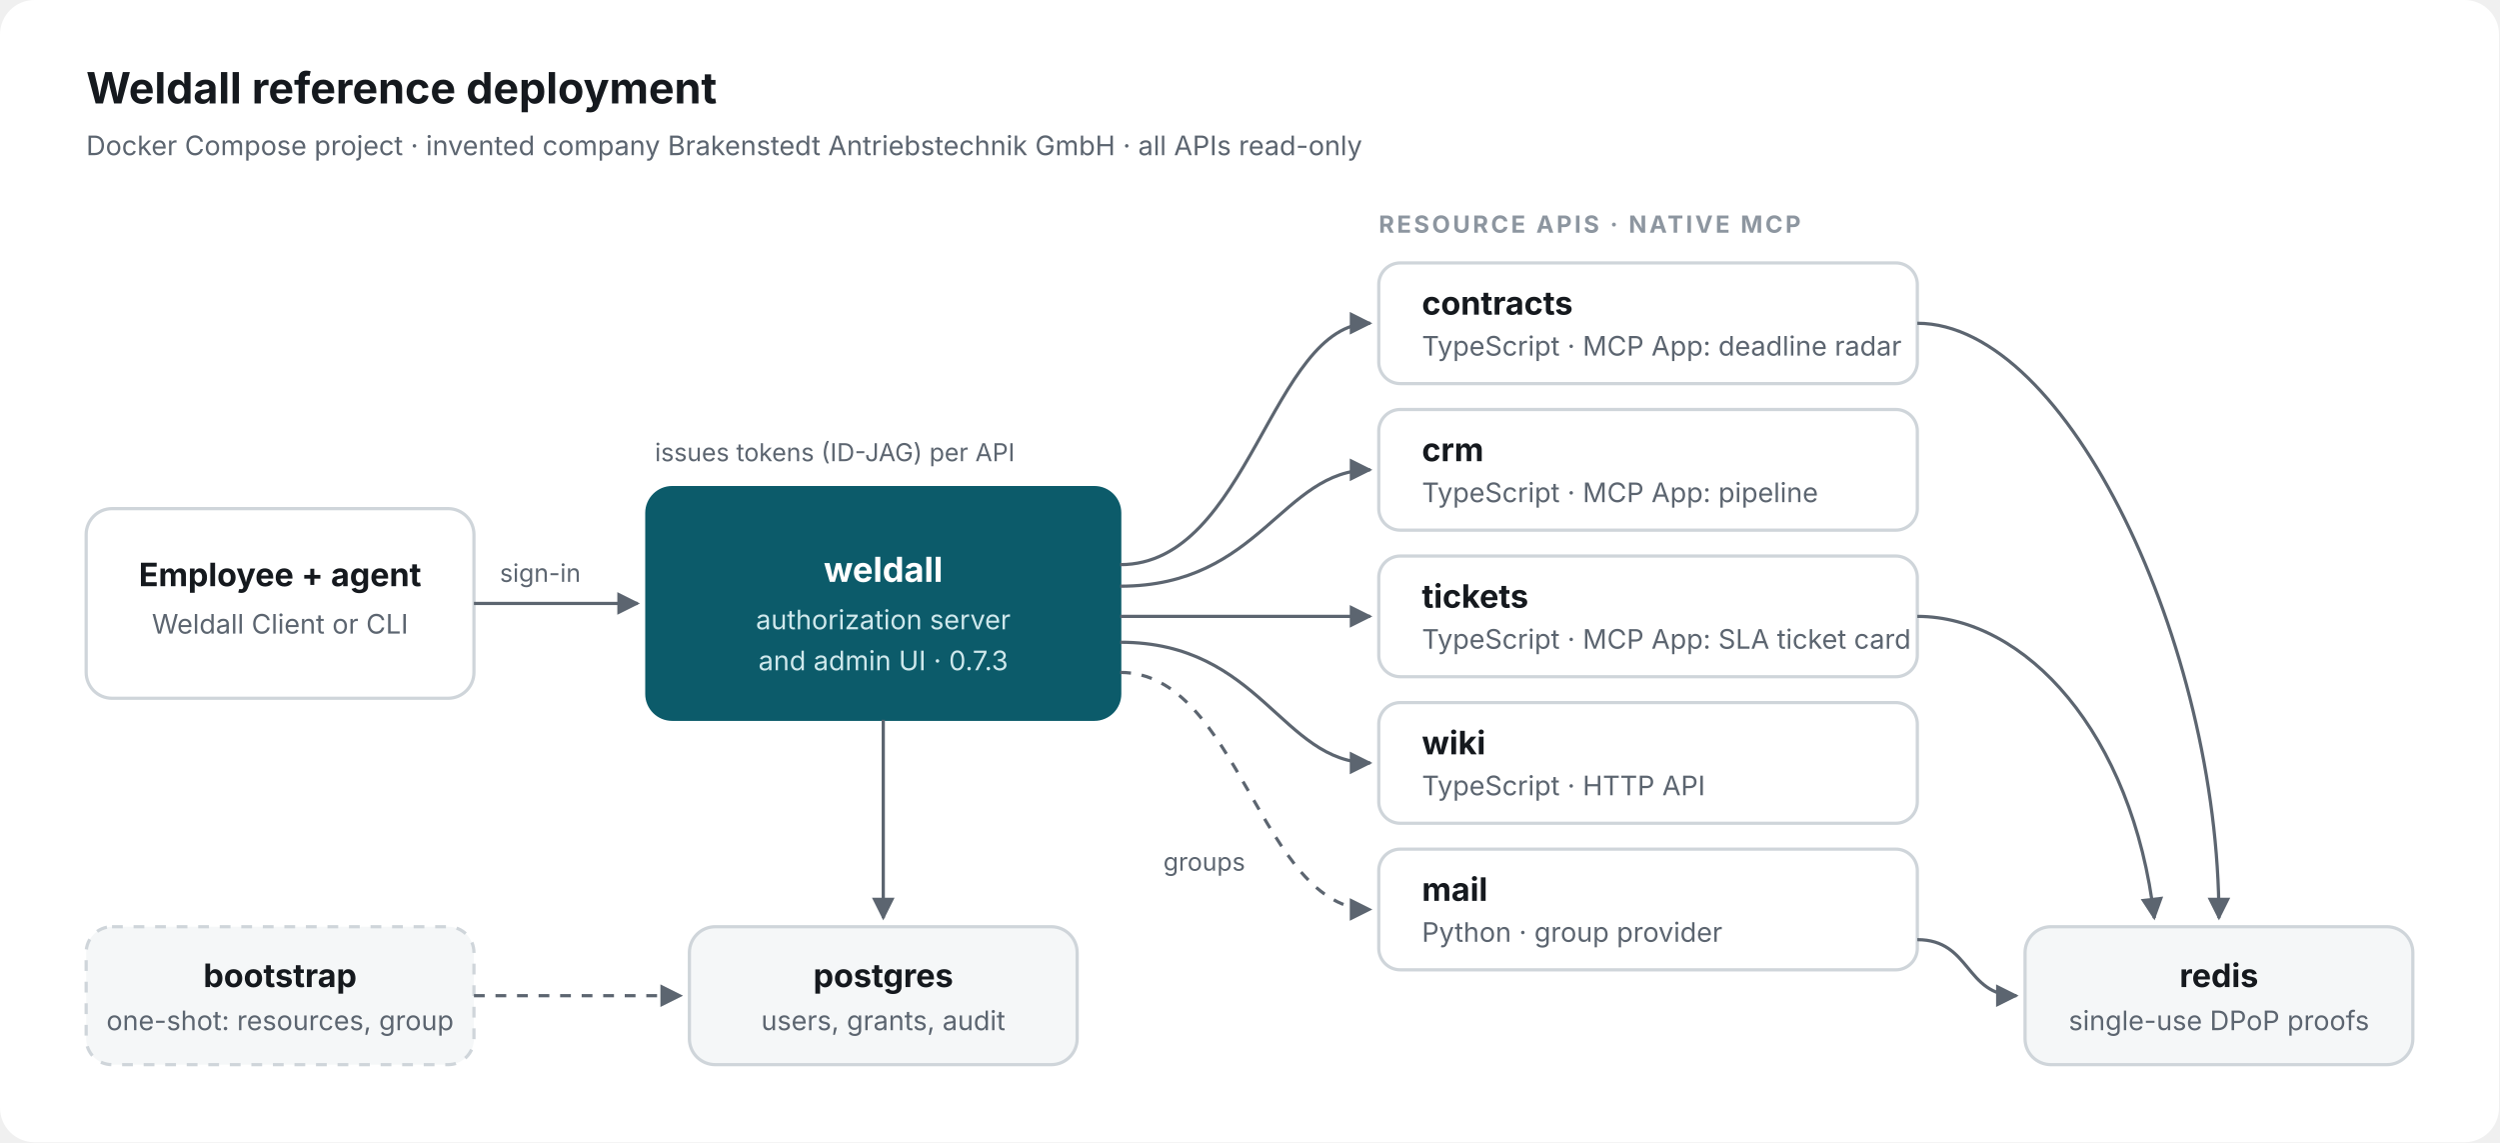
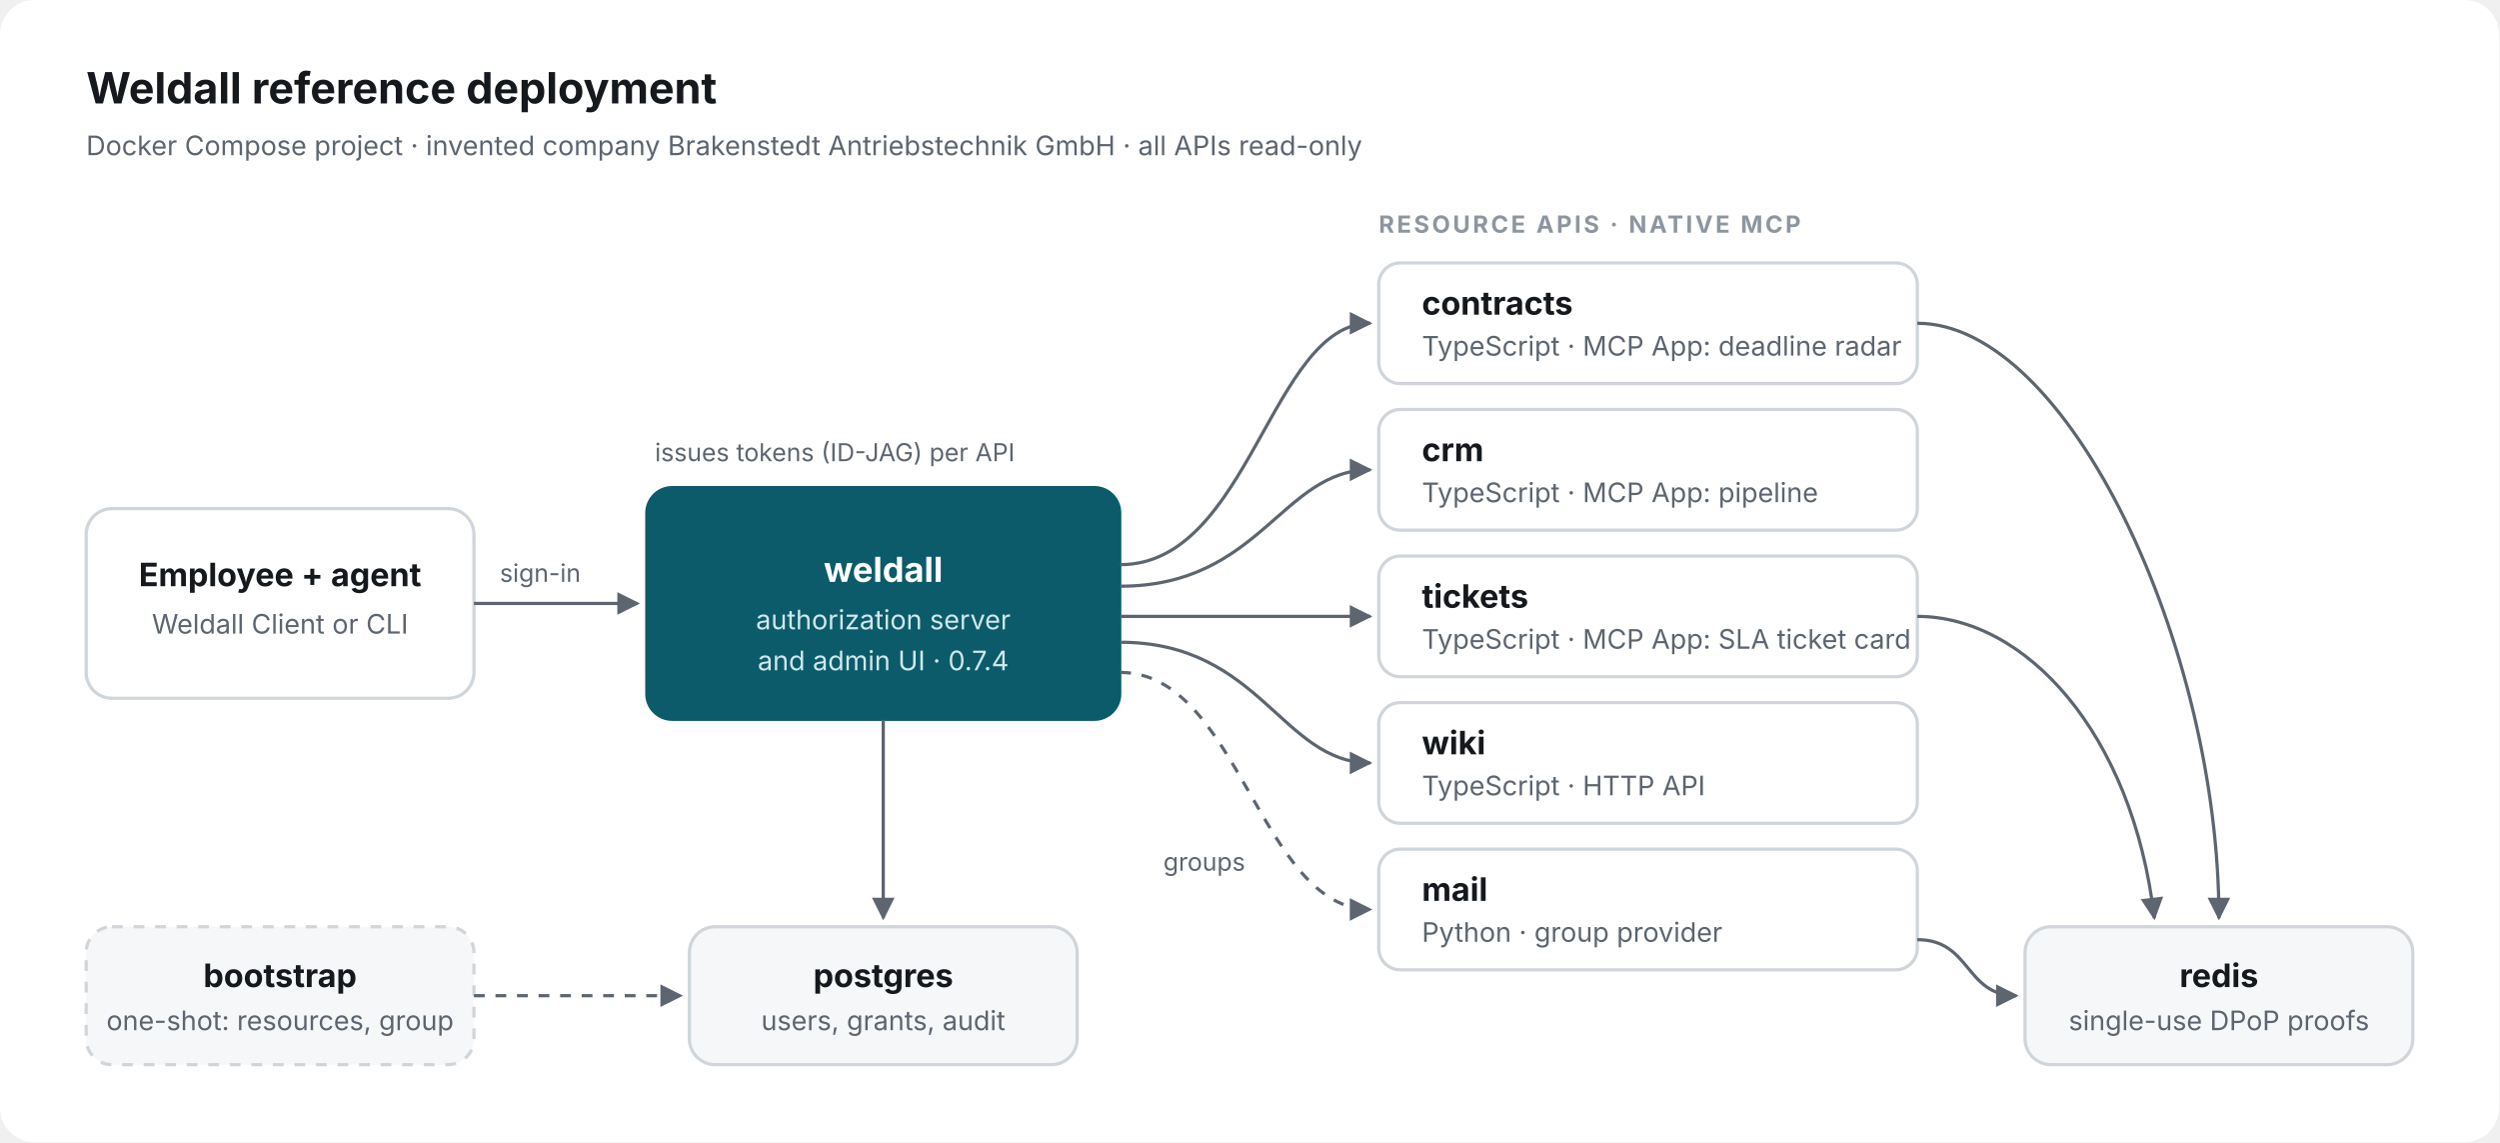
<svg xmlns="http://www.w3.org/2000/svg" viewBox="0 0 1160 530" width="1160" height="530" font-family="Inter, Segoe UI, Helvetica, Arial, sans-serif">
  <defs>
    <marker id="arrow" viewBox="0 0 10 10" refX="9" refY="5" markerWidth="7" markerHeight="7" orient="auto-start-reverse">
      <path d="M0 0 10 5 0 10z" fill="#5c6570" />
    </marker>
    <style>
      .box { fill: #ffffff; stroke: #cfd5da; stroke-width: 1.5; }
      .core { fill: #0c5b6a; stroke: #0c5b6a; }
      .store { fill: #f5f7f8; stroke: #cfd5da; stroke-width: 1.5; }
      .t { font-size: 15px; font-weight: 650; fill: #15191e; }
      .s { font-size: 12.5px; fill: #5c6570; }
      .tc { font-size: 16px; font-weight: 650; fill: #ffffff; }
      .sc { font-size: 12.5px; fill: #cfe8ec; }
      .eyebrow { font-size: 11px; font-weight: 650; letter-spacing: 1.2px; fill: #8d96a0; }
      .edge { stroke: #5c6570; stroke-width: 1.5; fill: none; }
      .dash { stroke-dasharray: 5 5; }
      .label { font-size: 11.5px; fill: #5c6570; }
    </style>
  </defs>
  <rect width="1160" height="530" rx="16" fill="#ffffff" />
  <text x="40" y="48" font-size="20" font-weight="650" fill="#15191e">Weldall reference deployment</text>
  <text x="40" y="72" class="s">Docker Compose project · invented company Brakenstedt Antriebstechnik GmbH · all APIs read-only</text>
  <rect class="box" x="40" y="236" width="180" height="88" rx="12" />
  <text class="t" x="130" y="272" text-anchor="middle">Employee + agent</text>
  <text class="s" x="130" y="294" text-anchor="middle">Weldall Client or CLI</text>
  <rect class="core" x="300" y="226" width="220" height="108" rx="12" />
  <text class="tc" x="410" y="270" text-anchor="middle">weldall</text>
  <text class="sc" x="410" y="292" text-anchor="middle">authorization server</text>
-   <text class="sc" x="410" y="311" text-anchor="middle">and admin UI · 0.7.3</text>
+   <text class="sc" x="410" y="311" text-anchor="middle">and admin UI · 0.7.4</text>
  <rect class="store" x="320" y="430" width="180" height="64" rx="12" />
  <text class="t" x="410" y="458" text-anchor="middle">postgres</text>
  <text class="s" x="410" y="478" text-anchor="middle">users, grants, audit</text>
  <rect class="store" x="940" y="430" width="180" height="64" rx="12" />
  <text class="t" x="1030" y="458" text-anchor="middle">redis</text>
  <text class="s" x="1030" y="478" text-anchor="middle">single-use DPoP proofs</text>
  <rect class="store" x="40" y="430" width="180" height="64" rx="12" stroke-dasharray="5 5" />
  <text class="t" x="130" y="458" text-anchor="middle">bootstrap</text>
  <text class="s" x="130" y="478" text-anchor="middle">one-shot: resources, group</text>
  <text class="eyebrow" x="640" y="108">RESOURCE APIS · NATIVE MCP</text>
  <g>
    <rect class="box" x="640" y="122" width="250" height="56" rx="10" />
    <text class="t" x="660" y="146">contracts</text>
    <text class="s" x="660" y="165">TypeScript · MCP App: deadline radar</text>
    <rect class="box" x="640" y="190" width="250" height="56" rx="10" />
    <text class="t" x="660" y="214">crm</text>
    <text class="s" x="660" y="233">TypeScript · MCP App: pipeline</text>
    <rect class="box" x="640" y="258" width="250" height="56" rx="10" />
    <text class="t" x="660" y="282">tickets</text>
    <text class="s" x="660" y="301">TypeScript · MCP App: SLA ticket card</text>
    <rect class="box" x="640" y="326" width="250" height="56" rx="10" />
    <text class="t" x="660" y="350">wiki</text>
    <text class="s" x="660" y="369">TypeScript · HTTP API</text>
    <rect class="box" x="640" y="394" width="250" height="56" rx="10" />
    <text class="t" x="660" y="418">mail</text>
    <text class="s" x="660" y="437">Python · group provider</text>
  </g>
  <path class="edge" d="M220 280H296" marker-end="url(#arrow)" />
  <text class="label" x="232" y="270">sign-in</text>
  <path class="edge" d="M410 334V426" marker-end="url(#arrow)" />
  <path class="edge dash" d="M220 462H316" marker-end="url(#arrow)" />
  <path class="edge" d="M520 262C580 262 590 150 636 150" marker-end="url(#arrow)" />
  <path class="edge" d="M520 272C585 272 595 218 636 218" marker-end="url(#arrow)" />
  <path class="edge" d="M520 286H636" marker-end="url(#arrow)" />
  <path class="edge" d="M520 298C585 298 595 354 636 354" marker-end="url(#arrow)" />
  <path class="edge dash" d="M520 312C575 312 585 422 636 422" marker-end="url(#arrow)" />
  <text class="label" x="304" y="214">issues tokens (ID-JAG) per API</text>
  <text class="label" x="540" y="404">groups</text>
  <path class="edge" d="M890 150C960 150 1030 300 1030 426" marker-end="url(#arrow)" />
  <path class="edge" d="M890 436C915 436 912 462 936 462" marker-end="url(#arrow)" />
  <path class="edge" d="M890 286C940 286 990 340 1000 426" marker-end="url(#arrow)" />
</svg>
